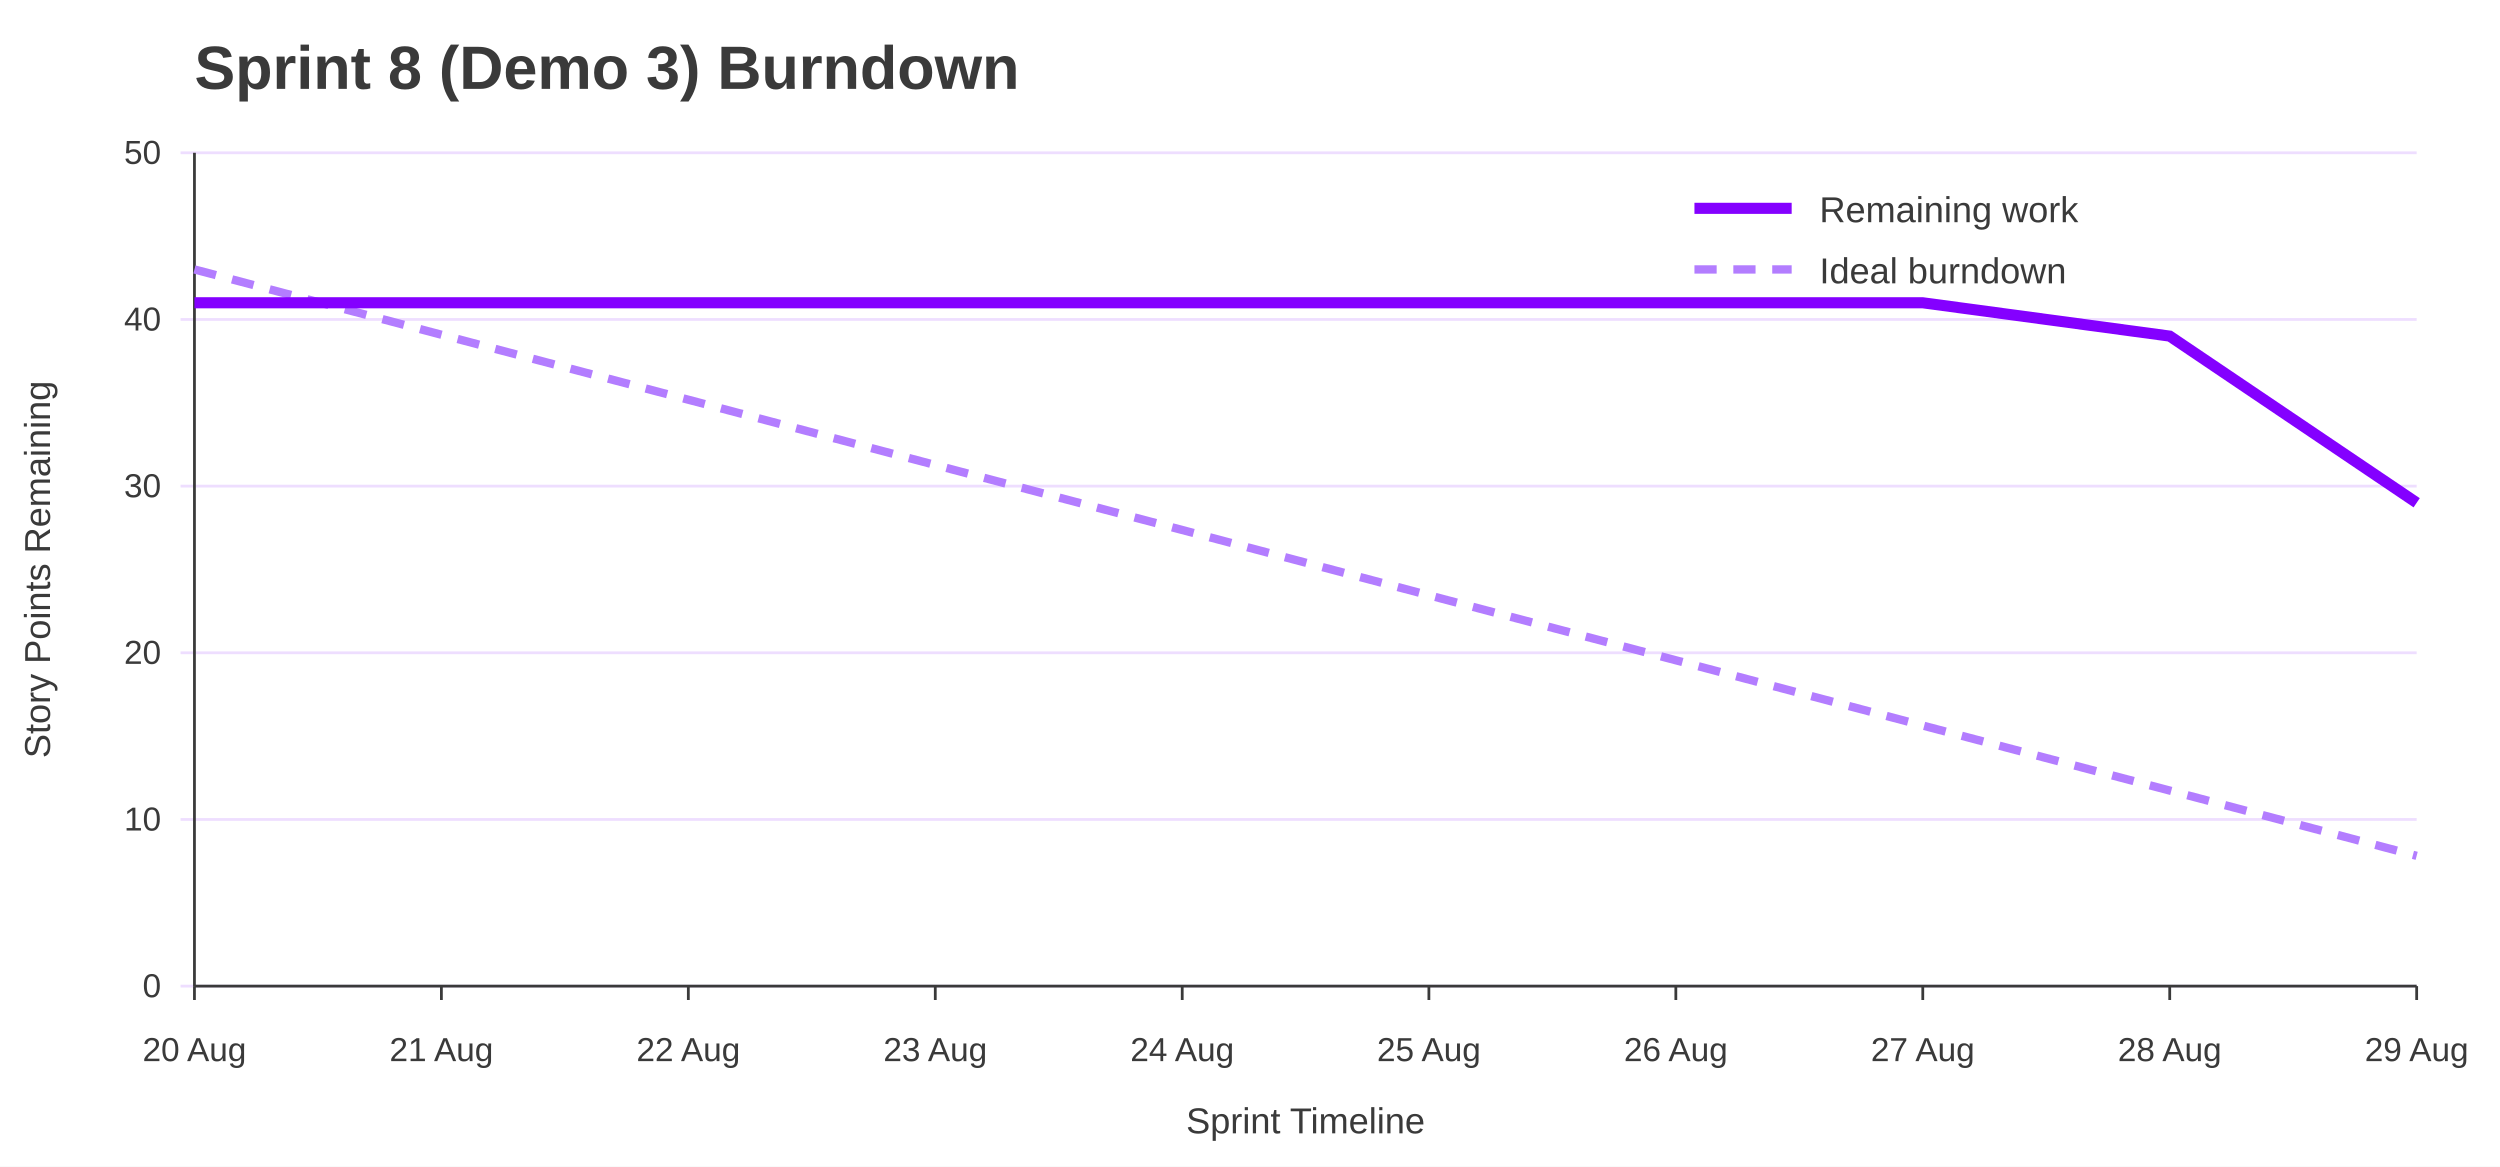
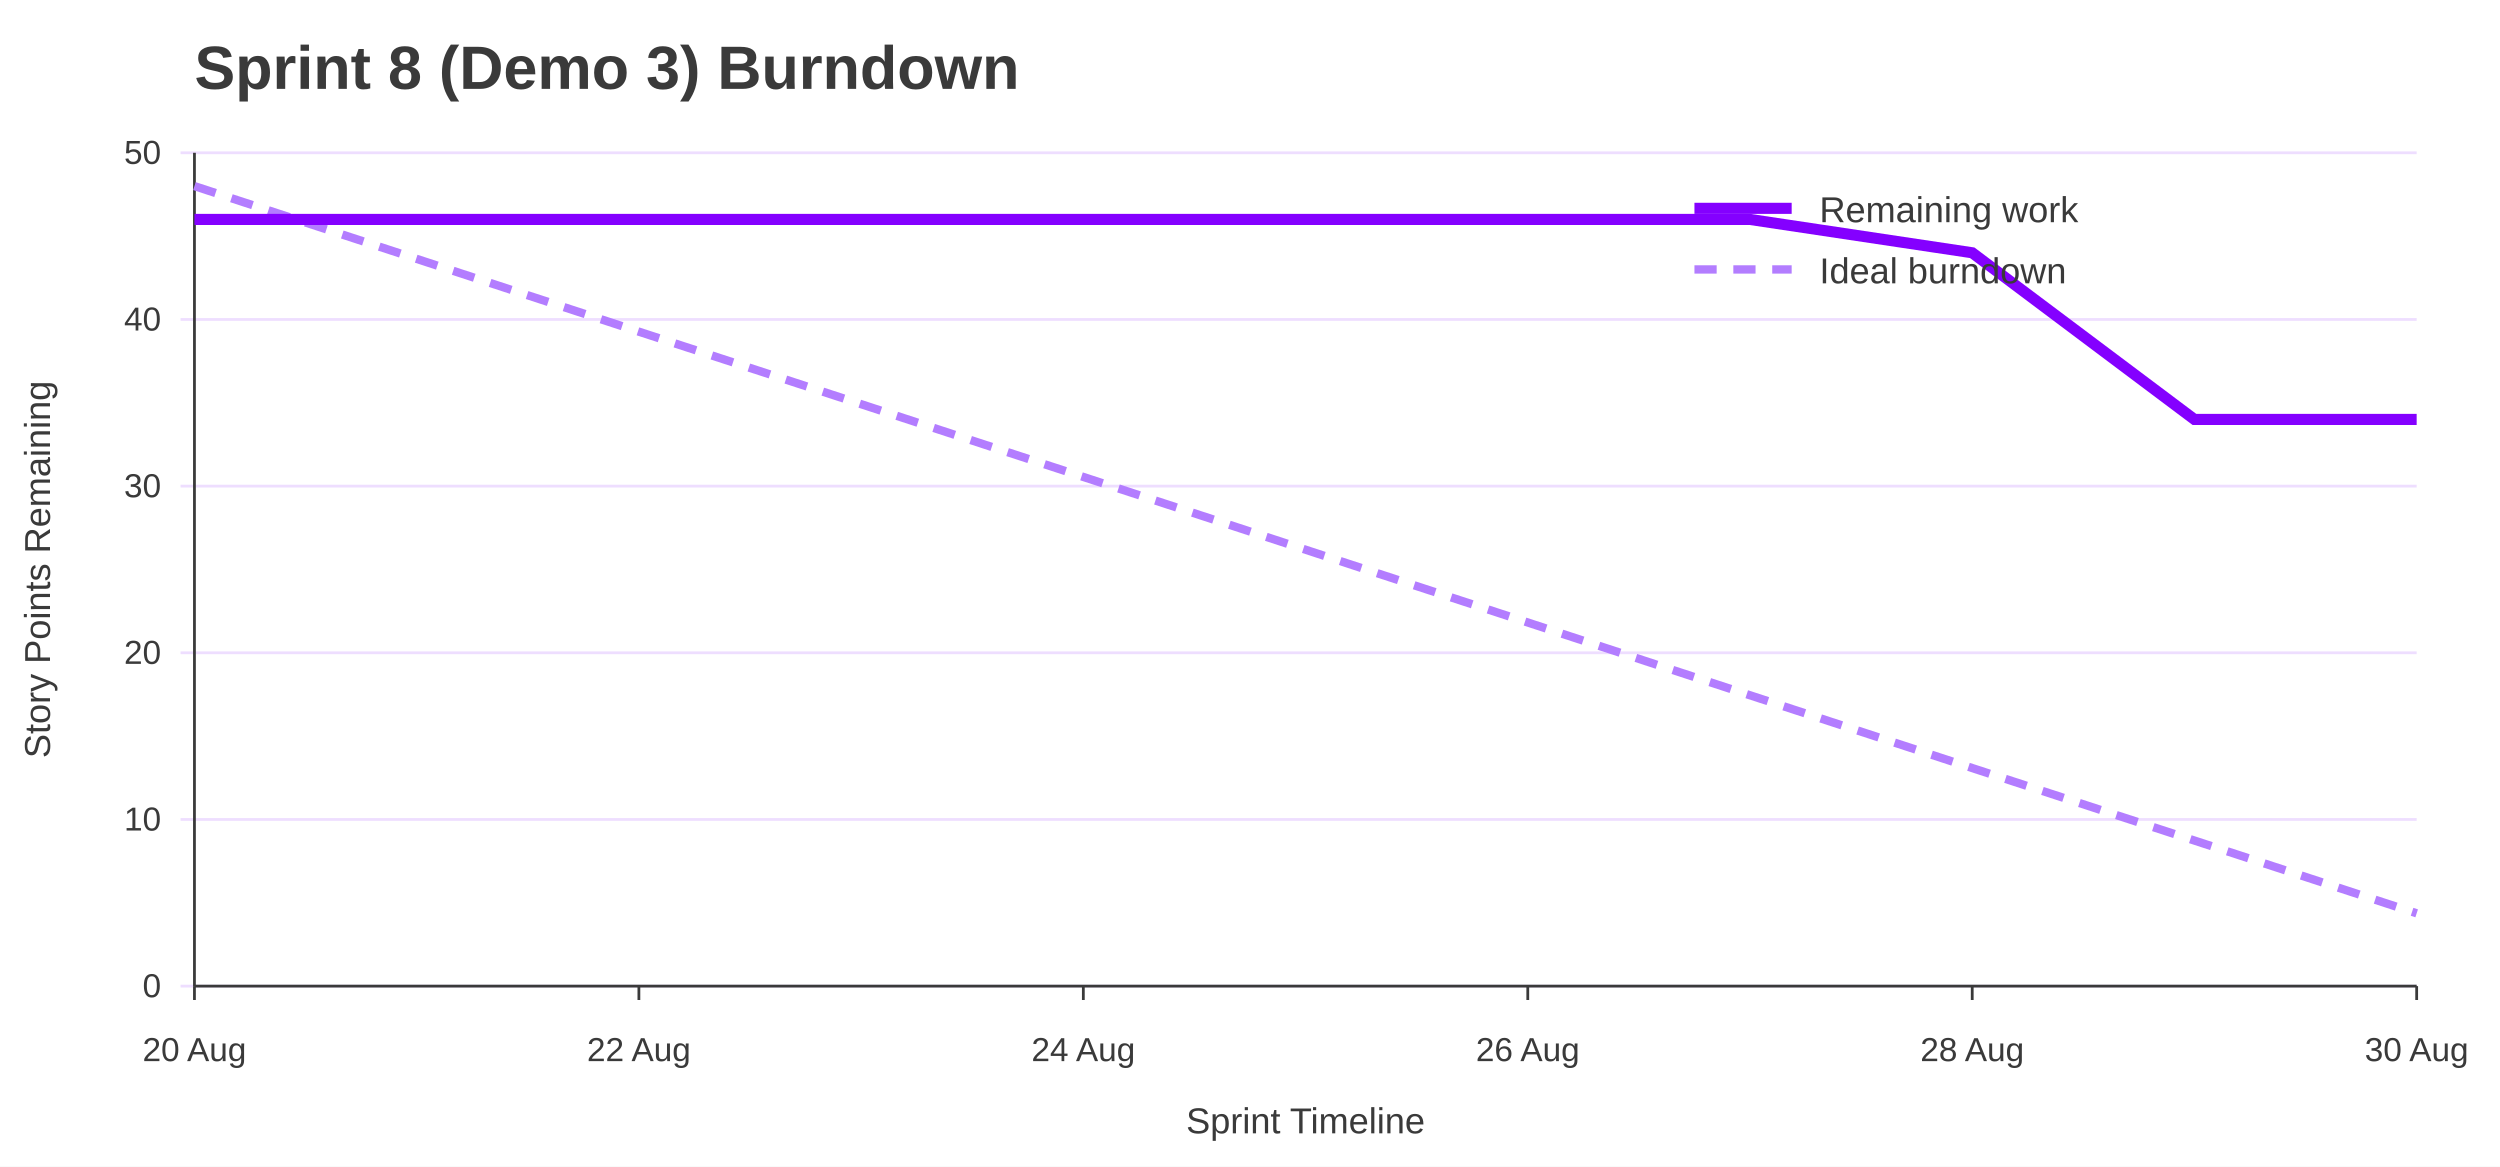
<svg xmlns="http://www.w3.org/2000/svg" width="900" height="420" viewBox="0 0 900 420" role="img" aria-labelledby="title desc">
  <rect width="100%" height="100%" fill="#ffffff" />
  <text x="70" y="32" font-family="Jost, Arial, Helvetica, sans-serif" font-size="22" font-weight="700" fill="#3A3A3A">Sprint 8 (Demo 3) Burndown</text>
  <line x1="65" y1="355.0" x2="870" y2="355.0" stroke="#EEDEFF" />
  <text x="58" y="359.0" font-family="Overpass, Arial, Helvetica, sans-serif" font-size="12" text-anchor="end" fill="#3A3A3A">0</text>
  <line x1="65" y1="295.0" x2="870" y2="295.0" stroke="#EEDEFF" />
  <text x="58" y="299.0" font-family="Overpass, Arial, Helvetica, sans-serif" font-size="12" text-anchor="end" fill="#3A3A3A">10</text>
  <line x1="65" y1="235.0" x2="870" y2="235.0" stroke="#EEDEFF" />
  <text x="58" y="239.0" font-family="Overpass, Arial, Helvetica, sans-serif" font-size="12" text-anchor="end" fill="#3A3A3A">20</text>
  <line x1="65" y1="175.0" x2="870" y2="175.0" stroke="#EEDEFF" />
  <text x="58" y="179.0" font-family="Overpass, Arial, Helvetica, sans-serif" font-size="12" text-anchor="end" fill="#3A3A3A">30</text>
  <line x1="65" y1="115.0" x2="870" y2="115.0" stroke="#EEDEFF" />
  <text x="58" y="119.0" font-family="Overpass, Arial, Helvetica, sans-serif" font-size="12" text-anchor="end" fill="#3A3A3A">40</text>
  <line x1="65" y1="55.0" x2="870" y2="55.0" stroke="#EEDEFF" />
  <text x="58" y="59.0" font-family="Overpass, Arial, Helvetica, sans-serif" font-size="12" text-anchor="end" fill="#3A3A3A">50</text>
  <line x1="70.0" y1="355" x2="70.0" y2="360" stroke="#3A3A3A" />
  <text x="70.0" y="382" font-family="Overpass, Arial, Helvetica, sans-serif" font-size="12" text-anchor="middle" fill="#3A3A3A">20 Aug</text>
-   <line x1="158.9" y1="355" x2="158.9" y2="360" stroke="#3A3A3A" />
-   <text x="158.9" y="382" font-family="Overpass, Arial, Helvetica, sans-serif" font-size="12" text-anchor="middle" fill="#3A3A3A">21 Aug</text>
-   <line x1="247.8" y1="355" x2="247.8" y2="360" stroke="#3A3A3A" />
-   <text x="247.8" y="382" font-family="Overpass, Arial, Helvetica, sans-serif" font-size="12" text-anchor="middle" fill="#3A3A3A">22 Aug</text>
-   <line x1="336.7" y1="355" x2="336.7" y2="360" stroke="#3A3A3A" />
-   <text x="336.7" y="382" font-family="Overpass, Arial, Helvetica, sans-serif" font-size="12" text-anchor="middle" fill="#3A3A3A">23 Aug</text>
-   <line x1="425.6" y1="355" x2="425.6" y2="360" stroke="#3A3A3A" />
-   <text x="425.6" y="382" font-family="Overpass, Arial, Helvetica, sans-serif" font-size="12" text-anchor="middle" fill="#3A3A3A">24 Aug</text>
-   <line x1="514.4" y1="355" x2="514.4" y2="360" stroke="#3A3A3A" />
-   <text x="514.4" y="382" font-family="Overpass, Arial, Helvetica, sans-serif" font-size="12" text-anchor="middle" fill="#3A3A3A">25 Aug</text>
-   <line x1="603.3" y1="355" x2="603.3" y2="360" stroke="#3A3A3A" />
-   <text x="603.3" y="382" font-family="Overpass, Arial, Helvetica, sans-serif" font-size="12" text-anchor="middle" fill="#3A3A3A">26 Aug</text>
-   <line x1="692.2" y1="355" x2="692.2" y2="360" stroke="#3A3A3A" />
-   <text x="692.2" y="382" font-family="Overpass, Arial, Helvetica, sans-serif" font-size="12" text-anchor="middle" fill="#3A3A3A">27 Aug</text>
-   <line x1="781.1" y1="355" x2="781.1" y2="360" stroke="#3A3A3A" />
-   <text x="781.1" y="382" font-family="Overpass, Arial, Helvetica, sans-serif" font-size="12" text-anchor="middle" fill="#3A3A3A">28 Aug</text>
+   <line x1="230.0" y1="355" x2="230.0" y2="360" stroke="#3A3A3A" />
+   <text x="230.0" y="382" font-family="Overpass, Arial, Helvetica, sans-serif" font-size="12" text-anchor="middle" fill="#3A3A3A">22 Aug</text>
+   <line x1="390.0" y1="355" x2="390.0" y2="360" stroke="#3A3A3A" />
+   <text x="390.0" y="382" font-family="Overpass, Arial, Helvetica, sans-serif" font-size="12" text-anchor="middle" fill="#3A3A3A">24 Aug</text>
+   <line x1="550.0" y1="355" x2="550.0" y2="360" stroke="#3A3A3A" />
+   <text x="550.0" y="382" font-family="Overpass, Arial, Helvetica, sans-serif" font-size="12" text-anchor="middle" fill="#3A3A3A">26 Aug</text>
+   <line x1="710.0" y1="355" x2="710.0" y2="360" stroke="#3A3A3A" />
+   <text x="710.0" y="382" font-family="Overpass, Arial, Helvetica, sans-serif" font-size="12" text-anchor="middle" fill="#3A3A3A">28 Aug</text>
  <line x1="870.0" y1="355" x2="870.0" y2="360" stroke="#3A3A3A" />
-   <text x="870.0" y="382" font-family="Overpass, Arial, Helvetica, sans-serif" font-size="12" text-anchor="middle" fill="#3A3A3A">29 Aug</text>
+   <text x="870.0" y="382" font-family="Overpass, Arial, Helvetica, sans-serif" font-size="12" text-anchor="middle" fill="#3A3A3A">30 Aug</text>
  <line x1="70" y1="55" x2="70" y2="355" stroke="#3A3A3A" />
  <line x1="70" y1="355" x2="870" y2="355" stroke="#3A3A3A" />
  <text x="18" y="205.0" font-family="Overpass, Arial, Helvetica, sans-serif" font-size="13" text-anchor="middle" transform="rotate(-90 18 205.0)" fill="#3A3A3A">Story Points Remaining</text>
  <text x="470.0" y="408" font-family="Overpass, Arial, Helvetica, sans-serif" font-size="13" text-anchor="middle" fill="#3A3A3A">Sprint Timeline</text>
-   <polyline points="70.0,97.0 158.9,120.5 247.8,143.9 336.7,167.4 425.6,190.8 514.4,214.3 603.3,237.7 692.2,261.2 781.1,284.6 870.0,308.1" fill="none" stroke="#B37DFF" stroke-width="3" stroke-dasharray="8 6" />
-   <polyline points="70.0,109.0 158.9,109.0 247.8,109.0 336.7,109.0 425.6,109.0 514.4,109.0 603.3,109.0 692.2,109.0 781.1,121.0 870.0,181.0" fill="none" stroke="#8400FF" stroke-width="4" />
+   <polyline points="70.0,67.0 150.0,93.2 230.0,119.4 310.0,145.5 390.0,171.7 470.0,197.9 550.0,224.1 630.0,250.3 710.0,276.5 790.0,302.6 870.0,328.8" fill="none" stroke="#B37DFF" stroke-width="3" stroke-dasharray="8 6" />
+   <polyline points="70.0,79.0 150.0,79.0 230.0,79.0 310.0,79.0 390.0,79.0 470.0,79.0 550.0,79.0 630.0,79.0 710.0,91.0 790.0,151.0 870.0,151.0" fill="none" stroke="#8400FF" stroke-width="4" />
  <line x1="610" y1="75" x2="645" y2="75" stroke="#8400FF" stroke-width="4" />
  <text x="655" y="80" font-family="Overpass, Arial, Helvetica, sans-serif" font-size="13" fill="#3A3A3A">Remaining work</text>
  <line x1="610" y1="97" x2="645" y2="97" stroke="#B37DFF" stroke-width="3" stroke-dasharray="8 6" />
  <text x="655" y="102" font-family="Overpass, Arial, Helvetica, sans-serif" font-size="13" fill="#3A3A3A">Ideal burndown</text>
</svg>
